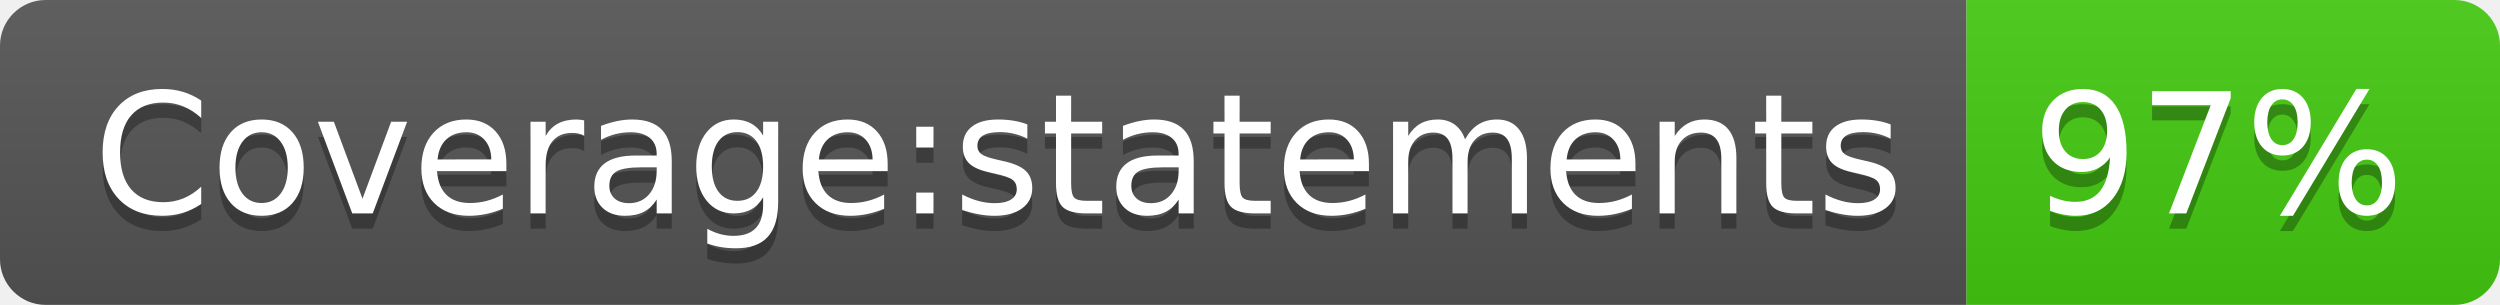
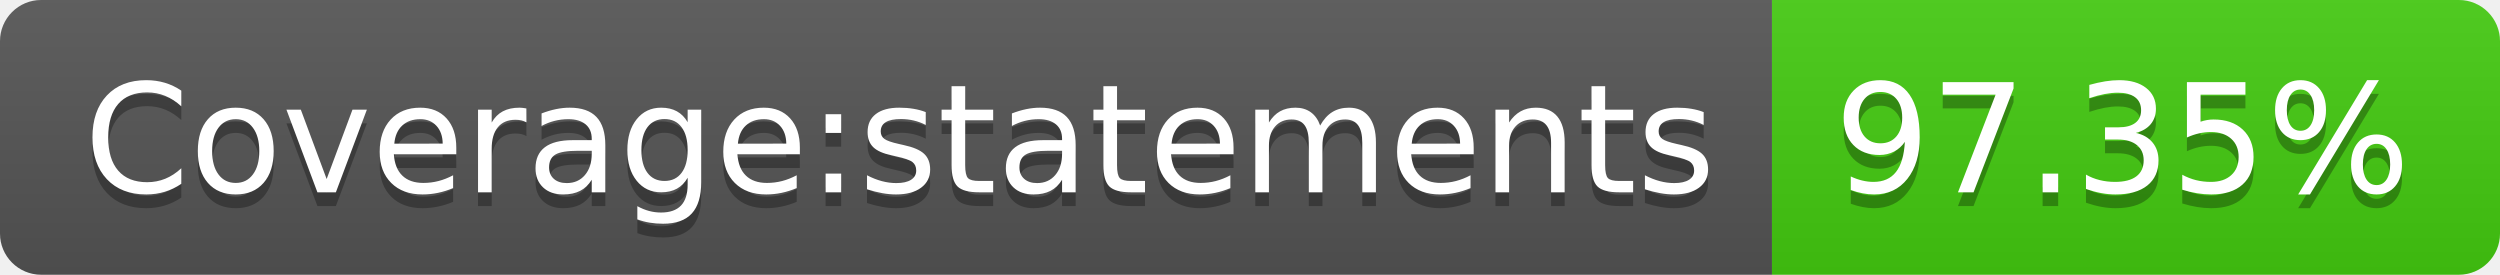
- <svg xmlns="http://www.w3.org/2000/svg" width="164" height="20" role="img" aria-label="Coverage:statements: 97%">
+ <svg xmlns="http://www.w3.org/2000/svg" width="182" height="20" role="img" aria-label="Coverage:statements: 97.35%">
  <linearGradient id="s" x2="0" y2="100%">
    <stop offset="0" stop-color="#bbb" stop-opacity=".1" />
    <stop offset="1" stop-opacity=".1" />
  </linearGradient>
  <clipPath id="r">
-     <rect width="164" height="20" rx="3" fill="#fff" />
+     <rect width="182" height="20" rx="3" fill="#fff" />
  </clipPath>
  <g clip-path="url(#r)">
    <rect width="129" height="20" fill="#555" />
-     <rect x="129" width="35" height="20" fill="#4c1" />
-     <rect width="164" height="20" fill="url(#s)" />
+     <rect x="129" width="53" height="20" fill="#4c1" />
+     <rect width="182" height="20" fill="url(#s)" />
  </g>
  <g fill="#fff" text-anchor="middle" font-family="Verdana,Geneva,DejaVu Sans,sans-serif" text-rendering="geometricPrecision" font-size="110">
    <text aria-hidden="true" x="655" y="150" fill="#010101" fill-opacity=".3" transform="scale(.1)" textLength="1190">Coverage:statements</text>
    <text x="655" y="140" transform="scale(.1)" fill="#fff" textLength="1190">Coverage:statements</text>
-     <text aria-hidden="true" x="1455" y="150" fill="#010101" fill-opacity=".3" transform="scale(.1)" textLength="250">97%</text>
-     <text x="1455" y="140" transform="scale(.1)" fill="#fff" textLength="250">97%</text>
+     <text aria-hidden="true" x="1545" y="150" fill="#010101" fill-opacity=".3" transform="scale(.1)" textLength="430">97.35%</text>
+     <text x="1545" y="140" transform="scale(.1)" fill="#fff" textLength="430">97.35%</text>
  </g>
</svg>
